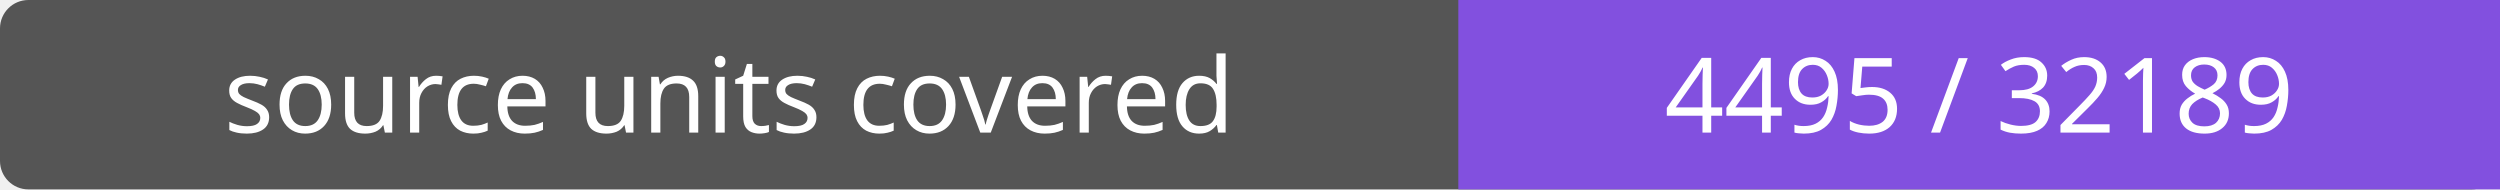
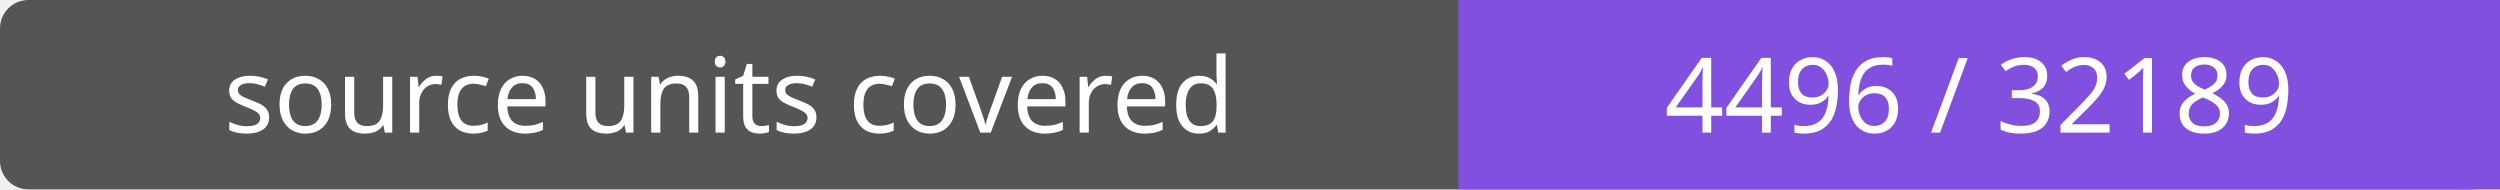
- <svg xmlns="http://www.w3.org/2000/svg" width="264" height="20" role="img" aria-label="source units covered: 4495 / 32189">
+ <svg xmlns="http://www.w3.org/2000/svg" width="264" height="20" role="img" aria-label="source units covered: 4496 / 32189">
  <rect width="264" height="20" rx="3" fill="#555" />
  <path fill="#8250df" d="M154 0h110v20H154z" />
  <g fill="#fff" text-anchor="middle" font-family="Verdana,sans-serif" font-size="11">
    <text x="77.0" y="14">source units covered</text>
-     <text x="209.0" y="14">4495 / 32189</text>
+     <text x="209.0" y="14">4496 / 32189</text>
  </g>
</svg>
